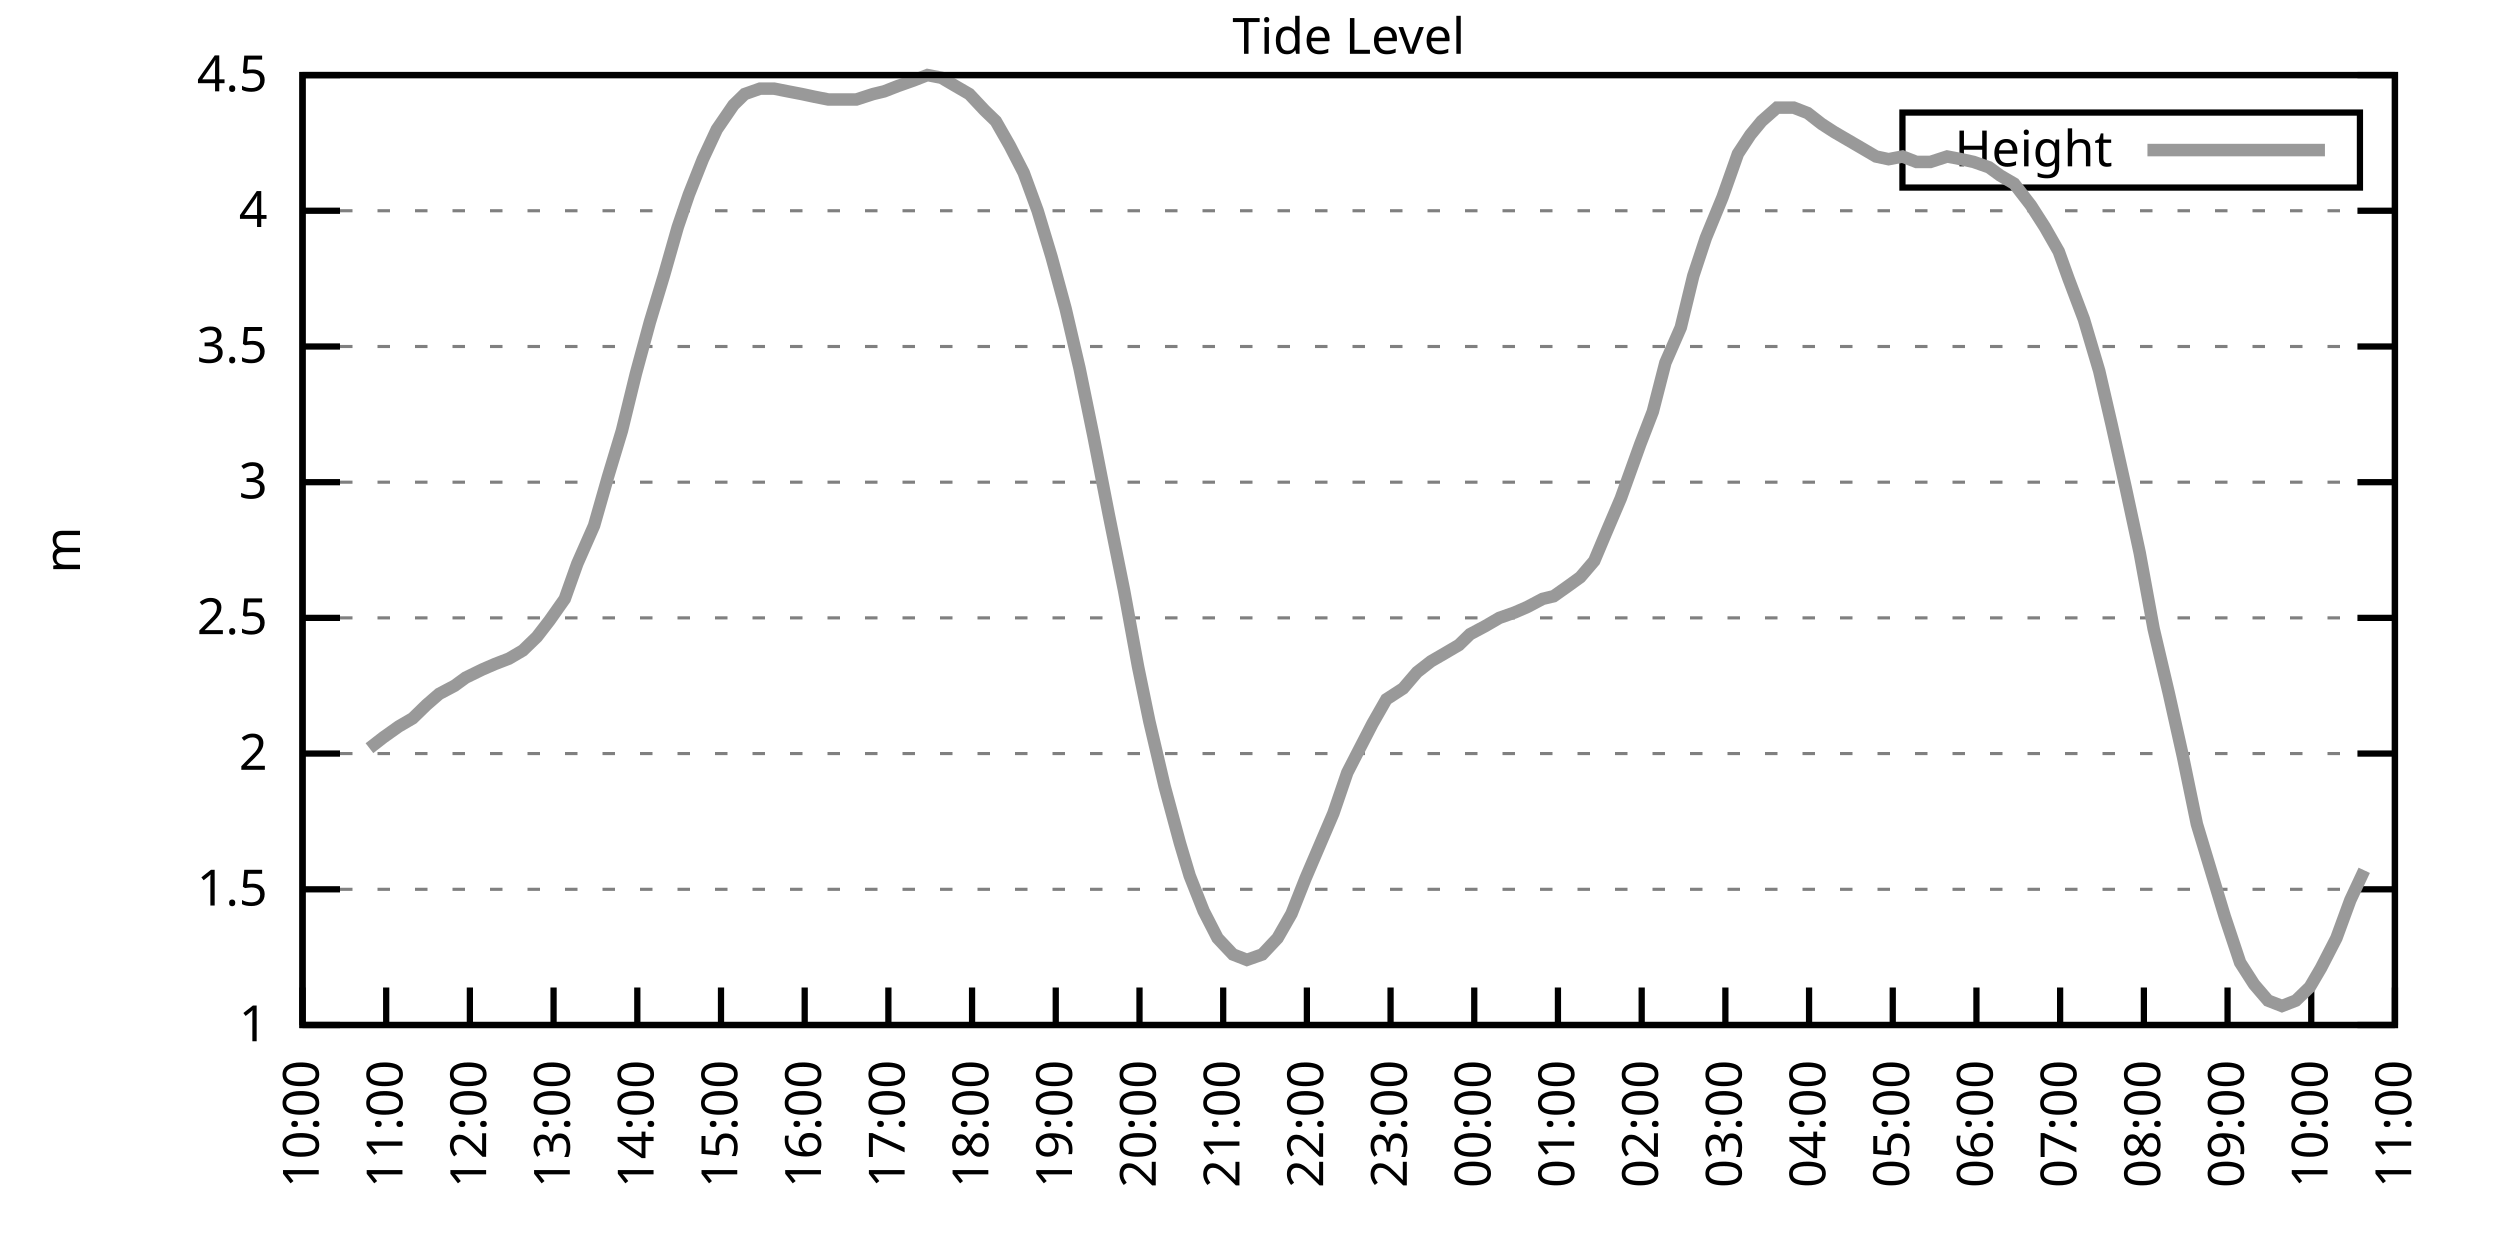
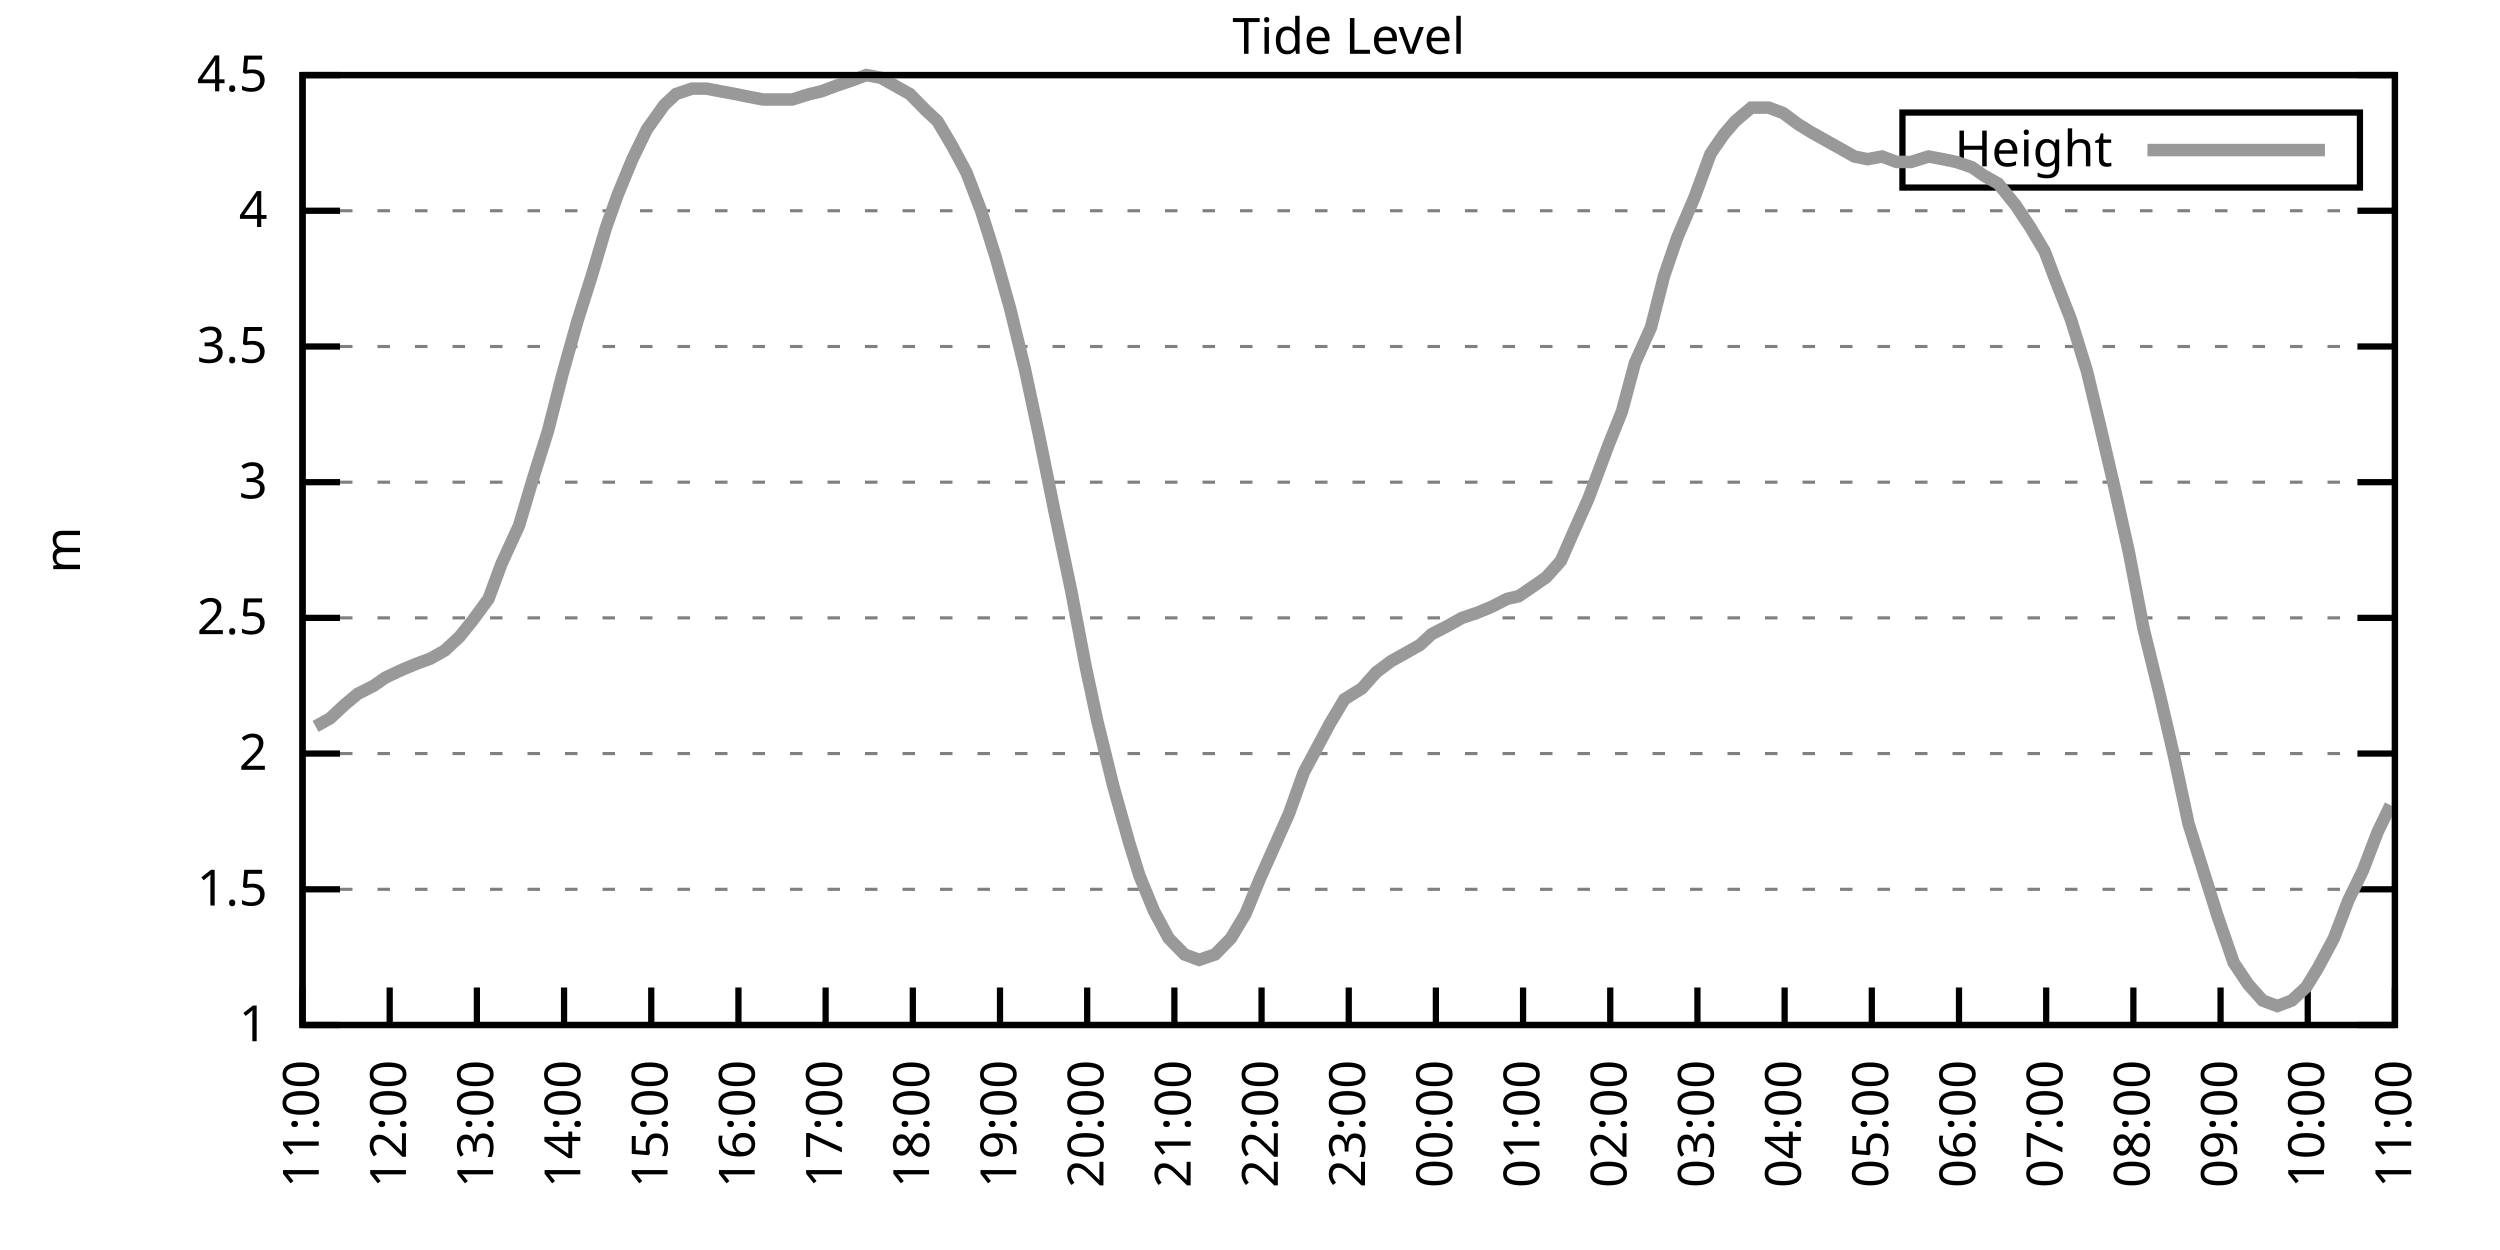
<svg xmlns="http://www.w3.org/2000/svg" xmlns:xlink="http://www.w3.org/1999/xlink" width="400" height="200" viewBox="0 0 400 200">
  <g id="gnuplot_canvas">
    <rect x="0" y="0" width="400" height="200" fill="none" />
    <defs>
      <circle id="gpDot" r="0.5" stroke-width="0.5" stroke="currentColor" />
      <path id="gpPt0" stroke-width="0.333" stroke="currentColor" d="M-1,0 h2 M0,-1 v2" />
      <path id="gpPt1" stroke-width="0.333" stroke="currentColor" d="M-1,-1 L1,1 M1,-1 L-1,1" />
      <path id="gpPt2" stroke-width="0.333" stroke="currentColor" d="M-1,0 L1,0 M0,-1 L0,1 M-1,-1 L1,1 M-1,1 L1,-1" />
      <rect id="gpPt3" stroke-width="0.333" stroke="currentColor" x="-1" y="-1" width="2" height="2" />
      <rect id="gpPt4" stroke-width="0.333" stroke="currentColor" fill="currentColor" x="-1" y="-1" width="2" height="2" />
      <circle id="gpPt5" stroke-width="0.333" stroke="currentColor" cx="0" cy="0" r="1" />
      <use xlink:href="#gpPt5" id="gpPt6" fill="currentColor" stroke="none" />
      <path id="gpPt7" stroke-width="0.333" stroke="currentColor" d="M0,-1.33 L-1.33,0.67 L1.33,0.67 z" />
      <use xlink:href="#gpPt7" id="gpPt8" fill="currentColor" stroke="none" />
      <use xlink:href="#gpPt7" id="gpPt9" stroke="currentColor" transform="rotate(180)" />
      <use xlink:href="#gpPt9" id="gpPt10" fill="currentColor" stroke="none" />
      <use xlink:href="#gpPt3" id="gpPt11" stroke="currentColor" transform="rotate(45)" />
      <use xlink:href="#gpPt11" id="gpPt12" fill="currentColor" stroke="none" />
      <path id="gpPt13" stroke-width="0.333" stroke="currentColor" d="M0,1.330 L1.265,0.411 L0.782,-1.067 L-0.782,-1.076 L-1.265,0.411 z" />
      <use xlink:href="#gpPt13" id="gpPt14" fill="currentColor" stroke="none" />
      <filter id="textbox" filterUnits="objectBoundingBox" x="0" y="0" height="1" width="1">
        <feFlood flood-color="white" flood-opacity="1" result="bgnd" />
        <feComposite in="SourceGraphic" in2="bgnd" operator="atop" />
      </filter>
      <filter id="greybox" filterUnits="objectBoundingBox" x="0" y="0" height="1" width="1">
        <feFlood flood-color="lightgrey" flood-opacity="1" result="grey" />
        <feComposite in="SourceGraphic" in2="grey" operator="atop" />
      </filter>
    </defs>
    <g fill="none" color="white" stroke="currentColor" stroke-width="1.00" stroke-linecap="butt" stroke-linejoin="miter">
</g>
    <g fill="none" color="black" stroke="currentColor" stroke-width="1.00" stroke-linecap="butt" stroke-linejoin="miter">
      <g stroke="none" shape-rendering="crispEdges">
        <polygon fill="rgb(255, 255, 255)" points="48.40,164.00 383.18,164.00 383.18,12.02 48.40,12.02 " />
      </g>
    </g>
    <g fill="none" color="black" stroke="currentColor" stroke-width="1.00" stroke-linecap="butt" stroke-linejoin="miter">
</g>
    <g fill="none" color="black" stroke="black" stroke-width="0.50" stroke-linecap="butt" stroke-linejoin="miter">
</g>
    <g fill="none" color="gray" stroke="currentColor" stroke-width="0.50" stroke-linecap="butt" stroke-linejoin="miter">
      <path stroke="gray" stroke-dasharray="2,4" class="gridline" d="M48.40,164.00 L383.19,164.00  " />
    </g>
    <g fill="none" color="gray" stroke="gray" stroke-width="1.00" stroke-linecap="butt" stroke-linejoin="miter">
</g>
    <g fill="none" color="black" stroke="currentColor" stroke-width="1.00" stroke-linecap="butt" stroke-linejoin="miter">
      <path stroke="black" d="M48.40,164.00 L54.40,164.00 M383.19,164.00 L377.19,164.00  " />
      <g transform="translate(42.80,166.60)" stroke="none" fill="black" font-family="Sans" font-size="8.00" text-anchor="end">
        <text>
          <tspan font-family="Sans"> 1</tspan>
        </text>
      </g>
    </g>
    <g fill="none" color="black" stroke="currentColor" stroke-width="1.00" stroke-linecap="butt" stroke-linejoin="miter">
</g>
    <g fill="none" color="black" stroke="black" stroke-width="0.50" stroke-linecap="butt" stroke-linejoin="miter">
</g>
    <g fill="none" color="gray" stroke="currentColor" stroke-width="0.50" stroke-linecap="butt" stroke-linejoin="miter">
      <path stroke="gray" stroke-dasharray="2,4" class="gridline" d="M48.40,142.29 L383.19,142.29  " />
    </g>
    <g fill="none" color="gray" stroke="gray" stroke-width="1.00" stroke-linecap="butt" stroke-linejoin="miter">
</g>
    <g fill="none" color="black" stroke="currentColor" stroke-width="1.00" stroke-linecap="butt" stroke-linejoin="miter">
      <path stroke="black" d="M48.40,142.29 L54.40,142.29 M383.19,142.29 L377.19,142.29  " />
      <g transform="translate(42.80,144.89)" stroke="none" fill="black" font-family="Sans" font-size="8.00" text-anchor="end">
        <text>
          <tspan font-family="Sans"> 1.5</tspan>
        </text>
      </g>
    </g>
    <g fill="none" color="black" stroke="currentColor" stroke-width="1.00" stroke-linecap="butt" stroke-linejoin="miter">
</g>
    <g fill="none" color="black" stroke="black" stroke-width="0.50" stroke-linecap="butt" stroke-linejoin="miter">
</g>
    <g fill="none" color="gray" stroke="currentColor" stroke-width="0.50" stroke-linecap="butt" stroke-linejoin="miter">
      <path stroke="gray" stroke-dasharray="2,4" class="gridline" d="M48.40,120.57 L383.19,120.57  " />
    </g>
    <g fill="none" color="gray" stroke="gray" stroke-width="1.00" stroke-linecap="butt" stroke-linejoin="miter">
</g>
    <g fill="none" color="black" stroke="currentColor" stroke-width="1.00" stroke-linecap="butt" stroke-linejoin="miter">
      <path stroke="black" d="M48.40,120.57 L54.40,120.57 M383.19,120.57 L377.19,120.57  " />
      <g transform="translate(42.80,123.17)" stroke="none" fill="black" font-family="Sans" font-size="8.00" text-anchor="end">
        <text>
          <tspan font-family="Sans"> 2</tspan>
        </text>
      </g>
    </g>
    <g fill="none" color="black" stroke="currentColor" stroke-width="1.00" stroke-linecap="butt" stroke-linejoin="miter">
</g>
    <g fill="none" color="black" stroke="black" stroke-width="0.50" stroke-linecap="butt" stroke-linejoin="miter">
</g>
    <g fill="none" color="gray" stroke="currentColor" stroke-width="0.50" stroke-linecap="butt" stroke-linejoin="miter">
      <path stroke="gray" stroke-dasharray="2,4" class="gridline" d="M48.40,98.86 L383.19,98.86  " />
    </g>
    <g fill="none" color="gray" stroke="gray" stroke-width="1.00" stroke-linecap="butt" stroke-linejoin="miter">
</g>
    <g fill="none" color="black" stroke="currentColor" stroke-width="1.00" stroke-linecap="butt" stroke-linejoin="miter">
      <path stroke="black" d="M48.40,98.86 L54.40,98.86 M383.19,98.86 L377.19,98.86  " />
      <g transform="translate(42.80,101.46)" stroke="none" fill="black" font-family="Sans" font-size="8.00" text-anchor="end">
        <text>
          <tspan font-family="Sans"> 2.5</tspan>
        </text>
      </g>
    </g>
    <g fill="none" color="black" stroke="currentColor" stroke-width="1.00" stroke-linecap="butt" stroke-linejoin="miter">
</g>
    <g fill="none" color="black" stroke="black" stroke-width="0.50" stroke-linecap="butt" stroke-linejoin="miter">
</g>
    <g fill="none" color="gray" stroke="currentColor" stroke-width="0.50" stroke-linecap="butt" stroke-linejoin="miter">
      <path stroke="gray" stroke-dasharray="2,4" class="gridline" d="M48.40,77.15 L383.19,77.15  " />
    </g>
    <g fill="none" color="gray" stroke="gray" stroke-width="1.00" stroke-linecap="butt" stroke-linejoin="miter">
</g>
    <g fill="none" color="black" stroke="currentColor" stroke-width="1.00" stroke-linecap="butt" stroke-linejoin="miter">
      <path stroke="black" d="M48.40,77.15 L54.40,77.15 M383.19,77.15 L377.19,77.15  " />
      <g transform="translate(42.80,79.75)" stroke="none" fill="black" font-family="Sans" font-size="8.00" text-anchor="end">
        <text>
          <tspan font-family="Sans"> 3</tspan>
        </text>
      </g>
    </g>
    <g fill="none" color="black" stroke="currentColor" stroke-width="1.00" stroke-linecap="butt" stroke-linejoin="miter">
</g>
    <g fill="none" color="black" stroke="black" stroke-width="0.50" stroke-linecap="butt" stroke-linejoin="miter">
</g>
    <g fill="none" color="gray" stroke="currentColor" stroke-width="0.50" stroke-linecap="butt" stroke-linejoin="miter">
      <path stroke="gray" stroke-dasharray="2,4" class="gridline" d="M48.40,55.44 L383.19,55.44  " />
    </g>
    <g fill="none" color="gray" stroke="gray" stroke-width="1.00" stroke-linecap="butt" stroke-linejoin="miter">
</g>
    <g fill="none" color="black" stroke="currentColor" stroke-width="1.00" stroke-linecap="butt" stroke-linejoin="miter">
      <path stroke="black" d="M48.40,55.44 L54.40,55.44 M383.19,55.44 L377.19,55.44  " />
      <g transform="translate(42.80,58.04)" stroke="none" fill="black" font-family="Sans" font-size="8.00" text-anchor="end">
        <text>
          <tspan font-family="Sans"> 3.5</tspan>
        </text>
      </g>
    </g>
    <g fill="none" color="black" stroke="currentColor" stroke-width="1.00" stroke-linecap="butt" stroke-linejoin="miter">
</g>
    <g fill="none" color="black" stroke="black" stroke-width="0.50" stroke-linecap="butt" stroke-linejoin="miter">
</g>
    <g fill="none" color="gray" stroke="currentColor" stroke-width="0.50" stroke-linecap="butt" stroke-linejoin="miter">
      <path stroke="gray" stroke-dasharray="2,4" class="gridline" d="M48.40,33.72 L383.19,33.72  " />
    </g>
    <g fill="none" color="gray" stroke="gray" stroke-width="1.00" stroke-linecap="butt" stroke-linejoin="miter">
</g>
    <g fill="none" color="black" stroke="currentColor" stroke-width="1.00" stroke-linecap="butt" stroke-linejoin="miter">
      <path stroke="black" d="M48.40,33.72 L54.40,33.72 M383.19,33.72 L377.19,33.72  " />
      <g transform="translate(42.80,36.32)" stroke="none" fill="black" font-family="Sans" font-size="8.00" text-anchor="end">
        <text>
          <tspan font-family="Sans"> 4</tspan>
        </text>
      </g>
    </g>
    <g fill="none" color="black" stroke="currentColor" stroke-width="1.00" stroke-linecap="butt" stroke-linejoin="miter">
</g>
    <g fill="none" color="black" stroke="black" stroke-width="0.50" stroke-linecap="butt" stroke-linejoin="miter">
</g>
    <g fill="none" color="gray" stroke="currentColor" stroke-width="0.50" stroke-linecap="butt" stroke-linejoin="miter">
      <path stroke="gray" stroke-dasharray="2,4" class="gridline" d="M48.40,12.01 L383.19,12.01  " />
    </g>
    <g fill="none" color="gray" stroke="gray" stroke-width="1.00" stroke-linecap="butt" stroke-linejoin="miter">
</g>
    <g fill="none" color="black" stroke="currentColor" stroke-width="1.00" stroke-linecap="butt" stroke-linejoin="miter">
      <path stroke="black" d="M48.40,12.01 L54.40,12.01 M383.19,12.01 L377.19,12.01  " />
      <g transform="translate(42.80,14.61)" stroke="none" fill="black" font-family="Sans" font-size="8.00" text-anchor="end">
        <text>
          <tspan font-family="Sans"> 4.5</tspan>
        </text>
      </g>
    </g>
    <g fill="none" color="black" stroke="currentColor" stroke-width="1.00" stroke-linecap="butt" stroke-linejoin="miter">
      <path stroke="black" d="M48.40,164.00 L48.40,158.00  " />
      <g transform="translate(51.00,169.60) rotate(270.00)" stroke="none" fill="black" font-family="Sans" font-size="8.00" text-anchor="end">
        <text>
-           <tspan font-family="Sans">10:00</tspan>
-         </text>
-       </g>
-     </g>
-     <g fill="none" color="black" stroke="currentColor" stroke-width="1.00" stroke-linecap="butt" stroke-linejoin="miter">
-       <path stroke="black" d="M61.79,164.00 L61.79,158.00  " />
-       <g transform="translate(64.39,169.60) rotate(270.00)" stroke="none" fill="black" font-family="Sans" font-size="8.00" text-anchor="end">
-         <text>
          <tspan font-family="Sans">11:00</tspan>
        </text>
      </g>
    </g>
    <g fill="none" color="black" stroke="currentColor" stroke-width="1.00" stroke-linecap="butt" stroke-linejoin="miter">
-       <path stroke="black" d="M75.18,164.00 L75.18,158.00  " />
-       <g transform="translate(77.78,169.60) rotate(270.00)" stroke="none" fill="black" font-family="Sans" font-size="8.00" text-anchor="end">
+       <path stroke="black" d="M62.35,164.00 L62.35,158.00  " />
+       <g transform="translate(64.95,169.60) rotate(270.00)" stroke="none" fill="black" font-family="Sans" font-size="8.00" text-anchor="end">
        <text>
          <tspan font-family="Sans">12:00</tspan>
        </text>
      </g>
    </g>
    <g fill="none" color="black" stroke="currentColor" stroke-width="1.00" stroke-linecap="butt" stroke-linejoin="miter">
-       <path stroke="black" d="M88.57,164.00 L88.57,158.00  " />
-       <g transform="translate(91.17,169.60) rotate(270.00)" stroke="none" fill="black" font-family="Sans" font-size="8.00" text-anchor="end">
+       <path stroke="black" d="M76.30,164.00 L76.30,158.00  " />
+       <g transform="translate(78.90,169.60) rotate(270.00)" stroke="none" fill="black" font-family="Sans" font-size="8.00" text-anchor="end">
        <text>
          <tspan font-family="Sans">13:00</tspan>
        </text>
      </g>
    </g>
    <g fill="none" color="black" stroke="currentColor" stroke-width="1.00" stroke-linecap="butt" stroke-linejoin="miter">
-       <path stroke="black" d="M101.97,164.00 L101.97,158.00  " />
-       <g transform="translate(104.57,169.60) rotate(270.00)" stroke="none" fill="black" font-family="Sans" font-size="8.00" text-anchor="end">
+       <path stroke="black" d="M90.25,164.00 L90.25,158.00  " />
+       <g transform="translate(92.85,169.60) rotate(270.00)" stroke="none" fill="black" font-family="Sans" font-size="8.00" text-anchor="end">
        <text>
          <tspan font-family="Sans">14:00</tspan>
        </text>
      </g>
    </g>
    <g fill="none" color="black" stroke="currentColor" stroke-width="1.00" stroke-linecap="butt" stroke-linejoin="miter">
-       <path stroke="black" d="M115.36,164.00 L115.36,158.00  " />
-       <g transform="translate(117.96,169.60) rotate(270.00)" stroke="none" fill="black" font-family="Sans" font-size="8.00" text-anchor="end">
+       <path stroke="black" d="M104.20,164.00 L104.20,158.00  " />
+       <g transform="translate(106.80,169.60) rotate(270.00)" stroke="none" fill="black" font-family="Sans" font-size="8.00" text-anchor="end">
        <text>
          <tspan font-family="Sans">15:00</tspan>
        </text>
      </g>
    </g>
    <g fill="none" color="black" stroke="currentColor" stroke-width="1.00" stroke-linecap="butt" stroke-linejoin="miter">
-       <path stroke="black" d="M128.75,164.00 L128.75,158.00  " />
-       <g transform="translate(131.35,169.60) rotate(270.00)" stroke="none" fill="black" font-family="Sans" font-size="8.00" text-anchor="end">
+       <path stroke="black" d="M118.15,164.00 L118.15,158.00  " />
+       <g transform="translate(120.75,169.60) rotate(270.00)" stroke="none" fill="black" font-family="Sans" font-size="8.00" text-anchor="end">
        <text>
          <tspan font-family="Sans">16:00</tspan>
        </text>
      </g>
    </g>
    <g fill="none" color="black" stroke="currentColor" stroke-width="1.00" stroke-linecap="butt" stroke-linejoin="miter">
-       <path stroke="black" d="M142.14,164.00 L142.14,158.00  " />
-       <g transform="translate(144.74,169.60) rotate(270.00)" stroke="none" fill="black" font-family="Sans" font-size="8.00" text-anchor="end">
+       <path stroke="black" d="M132.10,164.00 L132.10,158.00  " />
+       <g transform="translate(134.70,169.60) rotate(270.00)" stroke="none" fill="black" font-family="Sans" font-size="8.00" text-anchor="end">
        <text>
          <tspan font-family="Sans">17:00</tspan>
        </text>
      </g>
    </g>
    <g fill="none" color="black" stroke="currentColor" stroke-width="1.00" stroke-linecap="butt" stroke-linejoin="miter">
-       <path stroke="black" d="M155.53,164.00 L155.53,158.00  " />
-       <g transform="translate(158.13,169.60) rotate(270.00)" stroke="none" fill="black" font-family="Sans" font-size="8.00" text-anchor="end">
+       <path stroke="black" d="M146.05,164.00 L146.05,158.00  " />
+       <g transform="translate(148.65,169.60) rotate(270.00)" stroke="none" fill="black" font-family="Sans" font-size="8.00" text-anchor="end">
        <text>
          <tspan font-family="Sans">18:00</tspan>
        </text>
      </g>
    </g>
    <g fill="none" color="black" stroke="currentColor" stroke-width="1.00" stroke-linecap="butt" stroke-linejoin="miter">
-       <path stroke="black" d="M168.92,164.00 L168.92,158.00  " />
-       <g transform="translate(171.52,169.60) rotate(270.00)" stroke="none" fill="black" font-family="Sans" font-size="8.00" text-anchor="end">
+       <path stroke="black" d="M160.00,164.00 L160.00,158.00  " />
+       <g transform="translate(162.60,169.60) rotate(270.00)" stroke="none" fill="black" font-family="Sans" font-size="8.00" text-anchor="end">
        <text>
          <tspan font-family="Sans">19:00</tspan>
        </text>
      </g>
    </g>
    <g fill="none" color="black" stroke="currentColor" stroke-width="1.00" stroke-linecap="butt" stroke-linejoin="miter">
-       <path stroke="black" d="M182.32,164.00 L182.32,158.00  " />
-       <g transform="translate(184.92,169.60) rotate(270.00)" stroke="none" fill="black" font-family="Sans" font-size="8.00" text-anchor="end">
+       <path stroke="black" d="M173.95,164.00 L173.95,158.00  " />
+       <g transform="translate(176.55,169.60) rotate(270.00)" stroke="none" fill="black" font-family="Sans" font-size="8.00" text-anchor="end">
        <text>
          <tspan font-family="Sans">20:00</tspan>
        </text>
      </g>
    </g>
    <g fill="none" color="black" stroke="currentColor" stroke-width="1.00" stroke-linecap="butt" stroke-linejoin="miter">
-       <path stroke="black" d="M195.71,164.00 L195.71,158.00  " />
-       <g transform="translate(198.31,169.60) rotate(270.00)" stroke="none" fill="black" font-family="Sans" font-size="8.00" text-anchor="end">
+       <path stroke="black" d="M187.90,164.00 L187.90,158.00  " />
+       <g transform="translate(190.50,169.60) rotate(270.00)" stroke="none" fill="black" font-family="Sans" font-size="8.00" text-anchor="end">
        <text>
          <tspan font-family="Sans">21:00</tspan>
        </text>
      </g>
    </g>
    <g fill="none" color="black" stroke="currentColor" stroke-width="1.00" stroke-linecap="butt" stroke-linejoin="miter">
-       <path stroke="black" d="M209.10,164.00 L209.10,158.00  " />
-       <g transform="translate(211.70,169.60) rotate(270.00)" stroke="none" fill="black" font-family="Sans" font-size="8.00" text-anchor="end">
+       <path stroke="black" d="M201.85,164.00 L201.85,158.00  " />
+       <g transform="translate(204.45,169.60) rotate(270.00)" stroke="none" fill="black" font-family="Sans" font-size="8.00" text-anchor="end">
        <text>
          <tspan font-family="Sans">22:00</tspan>
        </text>
      </g>
    </g>
    <g fill="none" color="black" stroke="currentColor" stroke-width="1.00" stroke-linecap="butt" stroke-linejoin="miter">
-       <path stroke="black" d="M222.49,164.00 L222.49,158.00  " />
-       <g transform="translate(225.09,169.60) rotate(270.00)" stroke="none" fill="black" font-family="Sans" font-size="8.00" text-anchor="end">
+       <path stroke="black" d="M215.80,164.00 L215.80,158.00  " />
+       <g transform="translate(218.40,169.60) rotate(270.00)" stroke="none" fill="black" font-family="Sans" font-size="8.00" text-anchor="end">
        <text>
          <tspan font-family="Sans">23:00</tspan>
        </text>
      </g>
    </g>
    <g fill="none" color="black" stroke="currentColor" stroke-width="1.00" stroke-linecap="butt" stroke-linejoin="miter">
-       <path stroke="black" d="M235.88,164.00 L235.88,158.00  " />
-       <g transform="translate(238.48,169.60) rotate(270.00)" stroke="none" fill="black" font-family="Sans" font-size="8.00" text-anchor="end">
+       <path stroke="black" d="M229.74,164.00 L229.74,158.00  " />
+       <g transform="translate(232.34,169.60) rotate(270.00)" stroke="none" fill="black" font-family="Sans" font-size="8.00" text-anchor="end">
        <text>
          <tspan font-family="Sans">00:00</tspan>
        </text>
      </g>
    </g>
    <g fill="none" color="black" stroke="currentColor" stroke-width="1.00" stroke-linecap="butt" stroke-linejoin="miter">
-       <path stroke="black" d="M249.27,164.00 L249.27,158.00  " />
-       <g transform="translate(251.87,169.60) rotate(270.00)" stroke="none" fill="black" font-family="Sans" font-size="8.00" text-anchor="end">
+       <path stroke="black" d="M243.69,164.00 L243.69,158.00  " />
+       <g transform="translate(246.29,169.60) rotate(270.00)" stroke="none" fill="black" font-family="Sans" font-size="8.00" text-anchor="end">
        <text>
          <tspan font-family="Sans">01:00</tspan>
        </text>
      </g>
    </g>
    <g fill="none" color="black" stroke="currentColor" stroke-width="1.00" stroke-linecap="butt" stroke-linejoin="miter">
-       <path stroke="black" d="M262.67,164.00 L262.67,158.00  " />
-       <g transform="translate(265.27,169.60) rotate(270.00)" stroke="none" fill="black" font-family="Sans" font-size="8.00" text-anchor="end">
+       <path stroke="black" d="M257.64,164.00 L257.64,158.00  " />
+       <g transform="translate(260.24,169.60) rotate(270.00)" stroke="none" fill="black" font-family="Sans" font-size="8.00" text-anchor="end">
        <text>
          <tspan font-family="Sans">02:00</tspan>
        </text>
      </g>
    </g>
    <g fill="none" color="black" stroke="currentColor" stroke-width="1.00" stroke-linecap="butt" stroke-linejoin="miter">
-       <path stroke="black" d="M276.06,164.00 L276.06,158.00  " />
-       <g transform="translate(278.66,169.60) rotate(270.00)" stroke="none" fill="black" font-family="Sans" font-size="8.00" text-anchor="end">
+       <path stroke="black" d="M271.59,164.00 L271.59,158.00  " />
+       <g transform="translate(274.19,169.60) rotate(270.00)" stroke="none" fill="black" font-family="Sans" font-size="8.00" text-anchor="end">
        <text>
          <tspan font-family="Sans">03:00</tspan>
        </text>
      </g>
    </g>
    <g fill="none" color="black" stroke="currentColor" stroke-width="1.00" stroke-linecap="butt" stroke-linejoin="miter">
-       <path stroke="black" d="M289.45,164.00 L289.45,158.00  " />
-       <g transform="translate(292.05,169.60) rotate(270.00)" stroke="none" fill="black" font-family="Sans" font-size="8.00" text-anchor="end">
+       <path stroke="black" d="M285.54,164.00 L285.54,158.00  " />
+       <g transform="translate(288.14,169.60) rotate(270.00)" stroke="none" fill="black" font-family="Sans" font-size="8.00" text-anchor="end">
        <text>
          <tspan font-family="Sans">04:00</tspan>
        </text>
      </g>
    </g>
    <g fill="none" color="black" stroke="currentColor" stroke-width="1.00" stroke-linecap="butt" stroke-linejoin="miter">
-       <path stroke="black" d="M302.84,164.00 L302.84,158.00  " />
-       <g transform="translate(305.44,169.60) rotate(270.00)" stroke="none" fill="black" font-family="Sans" font-size="8.00" text-anchor="end">
+       <path stroke="black" d="M299.49,164.00 L299.49,158.00  " />
+       <g transform="translate(302.09,169.60) rotate(270.00)" stroke="none" fill="black" font-family="Sans" font-size="8.00" text-anchor="end">
        <text>
          <tspan font-family="Sans">05:00</tspan>
        </text>
      </g>
    </g>
    <g fill="none" color="black" stroke="currentColor" stroke-width="1.00" stroke-linecap="butt" stroke-linejoin="miter">
-       <path stroke="black" d="M316.23,164.00 L316.23,158.00  " />
-       <g transform="translate(318.83,169.60) rotate(270.00)" stroke="none" fill="black" font-family="Sans" font-size="8.00" text-anchor="end">
+       <path stroke="black" d="M313.44,164.00 L313.44,158.00  " />
+       <g transform="translate(316.04,169.60) rotate(270.00)" stroke="none" fill="black" font-family="Sans" font-size="8.00" text-anchor="end">
        <text>
          <tspan font-family="Sans">06:00</tspan>
        </text>
      </g>
    </g>
    <g fill="none" color="black" stroke="currentColor" stroke-width="1.00" stroke-linecap="butt" stroke-linejoin="miter">
-       <path stroke="black" d="M329.62,164.00 L329.62,158.00  " />
-       <g transform="translate(332.22,169.60) rotate(270.00)" stroke="none" fill="black" font-family="Sans" font-size="8.00" text-anchor="end">
+       <path stroke="black" d="M327.39,164.00 L327.39,158.00  " />
+       <g transform="translate(329.99,169.60) rotate(270.00)" stroke="none" fill="black" font-family="Sans" font-size="8.00" text-anchor="end">
        <text>
          <tspan font-family="Sans">07:00</tspan>
        </text>
      </g>
    </g>
    <g fill="none" color="black" stroke="currentColor" stroke-width="1.00" stroke-linecap="butt" stroke-linejoin="miter">
-       <path stroke="black" d="M343.02,164.00 L343.02,158.00  " />
-       <g transform="translate(345.62,169.60) rotate(270.00)" stroke="none" fill="black" font-family="Sans" font-size="8.00" text-anchor="end">
+       <path stroke="black" d="M341.34,164.00 L341.34,158.00  " />
+       <g transform="translate(343.94,169.60) rotate(270.00)" stroke="none" fill="black" font-family="Sans" font-size="8.00" text-anchor="end">
        <text>
          <tspan font-family="Sans">08:00</tspan>
        </text>
      </g>
    </g>
    <g fill="none" color="black" stroke="currentColor" stroke-width="1.00" stroke-linecap="butt" stroke-linejoin="miter">
-       <path stroke="black" d="M356.41,164.00 L356.41,158.00  " />
-       <g transform="translate(359.01,169.60) rotate(270.00)" stroke="none" fill="black" font-family="Sans" font-size="8.00" text-anchor="end">
+       <path stroke="black" d="M355.29,164.00 L355.29,158.00  " />
+       <g transform="translate(357.89,169.60) rotate(270.00)" stroke="none" fill="black" font-family="Sans" font-size="8.00" text-anchor="end">
        <text>
          <tspan font-family="Sans">09:00</tspan>
        </text>
      </g>
    </g>
    <g fill="none" color="black" stroke="currentColor" stroke-width="1.00" stroke-linecap="butt" stroke-linejoin="miter">
-       <path stroke="black" d="M369.80,164.00 L369.80,158.00  " />
-       <g transform="translate(372.40,169.60) rotate(270.00)" stroke="none" fill="black" font-family="Sans" font-size="8.00" text-anchor="end">
+       <path stroke="black" d="M369.24,164.00 L369.24,158.00  " />
+       <g transform="translate(371.84,169.60) rotate(270.00)" stroke="none" fill="black" font-family="Sans" font-size="8.00" text-anchor="end">
        <text>
          <tspan font-family="Sans">10:00</tspan>
        </text>
      </g>
    </g>
    <g fill="none" color="black" stroke="currentColor" stroke-width="1.00" stroke-linecap="butt" stroke-linejoin="miter">
      <path stroke="black" d="M383.19,164.00 L383.19,158.00  " />
      <g transform="translate(385.79,169.60) rotate(270.00)" stroke="none" fill="black" font-family="Sans" font-size="8.00" text-anchor="end">
        <text>
          <tspan font-family="Sans">11:00</tspan>
        </text>
      </g>
    </g>
    <g fill="none" color="black" stroke="currentColor" stroke-width="1.00" stroke-linecap="butt" stroke-linejoin="miter">
</g>
    <g fill="none" color="black" stroke="currentColor" stroke-width="1.00" stroke-linecap="butt" stroke-linejoin="miter">
      <path stroke="black" d="M48.40,12.01 L48.40,164.00 L383.19,164.00 L383.19,12.01 L48.40,12.01 Z  " />
    </g>
    <g fill="none" color="black" stroke="currentColor" stroke-width="1.00" stroke-linecap="butt" stroke-linejoin="miter">
</g>
    <g fill="none" color="black" stroke="currentColor" stroke-width="1.00" stroke-linecap="butt" stroke-linejoin="miter">
      <path stroke="black" d="M304.39,30.01 L304.39,18.01 L377.59,18.01 L377.59,30.01 L304.39,30.01 Z  " />
    </g>
    <g id="Tide_level_plot_1">
      <g fill="none" color="white" stroke="black" stroke-width="2.00" stroke-linecap="butt" stroke-linejoin="miter">
</g>
      <g fill="none" color="black" stroke="currentColor" stroke-width="2.00" stroke-linecap="butt" stroke-linejoin="miter">
        <g transform="translate(337.99,26.61)" stroke="none" fill="black" font-family="Sans" font-size="8.00" text-anchor="end">
          <text>
            <tspan font-family="Sans">Height</tspan>
          </text>
        </g>
      </g>
      <g fill="none" color="black" stroke="currentColor" stroke-width="2.00" stroke-linecap="butt" stroke-linejoin="miter">
-         <path stroke="rgb(153, 153, 153)" d="M343.59,24.01 L371.99,24.01 M59.11,119.71 L61.35,117.97 L63.80,116.23 L66.03,114.93 L68.26,112.76 L70.27,111.02   L72.73,109.72 L74.51,108.42 L77.19,107.11 L79.20,106.24 L81.43,105.38 L83.66,104.07 L85.90,101.90 L87.91,99.30   L90.36,95.82 L92.37,90.18 L95.05,84.10 L97.28,76.28 L99.51,68.90 L101.74,59.78 L103.98,51.53 L106.21,44.15   L108.44,36.33 L110.22,31.12 L112.46,25.47 L114.69,20.70 L117.37,16.79 L119.15,15.05 L121.61,14.18 L123.84,14.18   L126.07,14.62 L128.30,15.05 L130.31,15.48 L132.54,15.92 L134.78,15.92 L137.01,15.92 L139.69,15.05 L141.47,14.62   L143.70,13.75 L146.16,12.88 L148.39,12.01 L150.62,12.44 L152.85,13.75 L155.09,15.05 L157.54,17.66 L159.33,19.39   L161.56,23.30 L163.79,27.64 L166.02,33.72 L168.25,41.11 L170.49,49.36 L172.72,58.91 L174.95,69.77 L177.41,82.36   L179.86,94.52 L182.09,106.68 L183.88,115.36 L186.33,125.79 L188.79,134.90 L190.35,140.12 L192.58,145.76 L194.81,150.10   L197.27,152.71 L199.50,153.58 L201.96,152.71 L204.41,150.10 L206.64,146.20 L208.88,140.55 L211.11,135.34 L213.34,130.13   L215.57,123.61 L217.13,120.57 L219.59,115.80 L221.82,111.89 L224.50,110.15 L226.73,107.55 L228.96,105.81 L231.20,104.51   L233.43,103.20 L235.21,101.47 L237.67,100.16 L239.90,98.86 L242.36,97.99 L244.36,97.12 L246.82,95.82 L248.60,95.39   L251.06,93.65 L252.85,92.35 L255.08,89.74 L257.09,84.97 L259.32,79.75 L262.44,71.07 L264.45,65.86 L266.46,58.04   L268.92,52.40 L270.92,44.15 L272.93,38.07 L275.61,31.55 L278.07,24.60 L280.07,21.56 L281.86,19.39 L284.32,17.22   L286.99,17.22 L289.23,18.09 L291.46,19.83 L293.47,21.13 L295.70,22.43 L297.93,23.73 L300.16,25.04 L302.17,25.47   L304.40,25.04 L306.63,25.91 L308.87,25.91 L311.54,25.04 L313.78,25.47 L315.79,25.91 L318.24,26.77 L320.03,28.08   L322.26,29.38 L324.94,32.85 L327.17,36.33 L329.40,40.24 L330.96,44.58 L333.42,51.09 L335.87,59.34 L337.88,68.03   L340.11,78.02 L342.35,88.44 L344.58,100.60 L347.03,111.02 L349.26,121.01 L351.50,131.86 L353.73,139.25 L355.96,146.63   L358.42,154.01 L360.65,157.49 L362.88,160.09 L365.11,160.96 L367.34,160.09 L369.58,157.92 L371.36,154.88 L373.82,150.10   L376.05,144.02 L378.28,139.25  " />
+         <path stroke="rgb(153, 153, 153)" d="M343.59,24.01 L371.99,24.01 M50.49,116.23 L52.82,114.93 L55.14,112.76 L57.23,111.02 L59.79,109.72 L61.65,108.42   L64.44,107.11 L66.53,106.24 L68.86,105.38 L71.18,104.07 L73.51,101.90 L75.60,99.30 L78.16,95.82 L80.25,90.18   L83.04,84.10 L85.37,76.28 L87.69,68.90 L90.02,59.78 L92.34,51.53 L94.67,44.15 L96.99,36.33 L98.85,31.12   L101.18,25.47 L103.50,20.70 L106.29,16.79 L108.15,15.05 L110.71,14.18 L113.03,14.18 L115.36,14.62 L117.68,15.05   L119.78,15.48 L122.10,15.92 L124.43,15.92 L126.75,15.92 L129.54,15.05 L131.40,14.62 L133.72,13.75 L136.28,12.88   L138.61,12.01 L140.93,12.44 L143.26,13.75 L145.58,15.05 L148.14,17.66 L150.00,19.39 L152.32,23.30 L154.65,27.64   L156.97,33.72 L159.30,41.11 L161.62,49.36 L163.95,58.91 L166.27,69.77 L168.83,82.36 L171.39,94.52 L173.71,106.68   L175.57,115.36 L178.13,125.79 L180.69,134.90 L182.32,140.12 L184.64,145.76 L186.97,150.10 L189.52,152.71 L191.85,153.58   L194.41,152.71 L196.96,150.10 L199.29,146.20 L201.61,140.55 L203.94,135.34 L206.26,130.13 L208.59,123.61 L210.22,120.57   L212.77,115.80 L215.10,111.89 L217.89,110.15 L220.21,107.55 L222.54,105.81 L224.86,104.51 L227.19,103.20 L229.05,101.47   L231.60,100.16 L233.93,98.86 L236.49,97.99 L238.58,97.12 L241.14,95.82 L243.00,95.39 L245.55,93.65 L247.41,92.35   L249.74,89.74 L251.83,84.97 L254.16,79.75 L257.41,71.07 L259.50,65.86 L261.60,58.04 L264.15,52.40 L266.25,44.15   L268.34,38.07 L271.13,31.55 L273.69,24.60 L275.78,21.56 L277.64,19.39 L280.20,17.22 L282.99,17.22 L285.31,18.09   L287.64,19.83 L289.73,21.13 L292.05,22.43 L294.38,23.73 L296.70,25.04 L298.80,25.47 L301.12,25.04 L303.44,25.91   L305.77,25.91 L308.56,25.04 L310.88,25.47 L312.98,25.91 L315.53,26.77 L317.39,28.08 L319.72,29.38 L322.51,32.85   L324.83,36.33 L327.16,40.24 L328.79,44.58 L331.34,51.09 L333.90,59.34 L335.99,68.03 L338.32,78.02 L340.64,88.44   L342.97,100.60 L345.53,111.02 L347.85,121.01 L350.18,131.86 L352.50,139.25 L354.83,146.63 L357.38,154.01 L359.71,157.49   L362.03,160.09 L364.36,160.96 L366.68,160.09 L369.01,157.92 L370.87,154.88 L373.43,150.10 L375.75,144.02 L378.08,139.25   L380.40,133.17 L382.49,128.83  " />
      </g>
    </g>
    <g fill="none" color="black" stroke="currentColor" stroke-width="2.00" stroke-linecap="butt" stroke-linejoin="miter">
</g>
    <g fill="none" color="black" stroke="black" stroke-width="1.00" stroke-linecap="butt" stroke-linejoin="miter">
</g>
    <g fill="none" color="black" stroke="currentColor" stroke-width="1.00" stroke-linecap="butt" stroke-linejoin="miter">
      <path stroke="black" d="M48.40,12.01 L48.40,164.00 L383.19,164.00 L383.19,12.01 L48.40,12.01 Z  " />
      <g transform="translate(12.80,88.01) rotate(270.00)" stroke="none" fill="black" font-family="Sans" font-size="8.00" text-anchor="middle">
        <text>
          <tspan font-family="Sans">m</tspan>
        </text>
      </g>
    </g>
    <g fill="none" color="black" stroke="currentColor" stroke-width="1.00" stroke-linecap="butt" stroke-linejoin="miter">
</g>
    <g fill="none" color="black" stroke="currentColor" stroke-width="1.00" stroke-linecap="butt" stroke-linejoin="miter">
      <g transform="translate(215.79,8.61)" stroke="none" fill="black" font-family="Sans" font-size="8.00" text-anchor="middle">
        <text>
          <tspan font-family="Sans">Tide Level</tspan>
        </text>
      </g>
    </g>
    <g fill="none" color="black" stroke="currentColor" stroke-width="1.00" stroke-linecap="butt" stroke-linejoin="miter">
</g>
  </g>
</svg>
